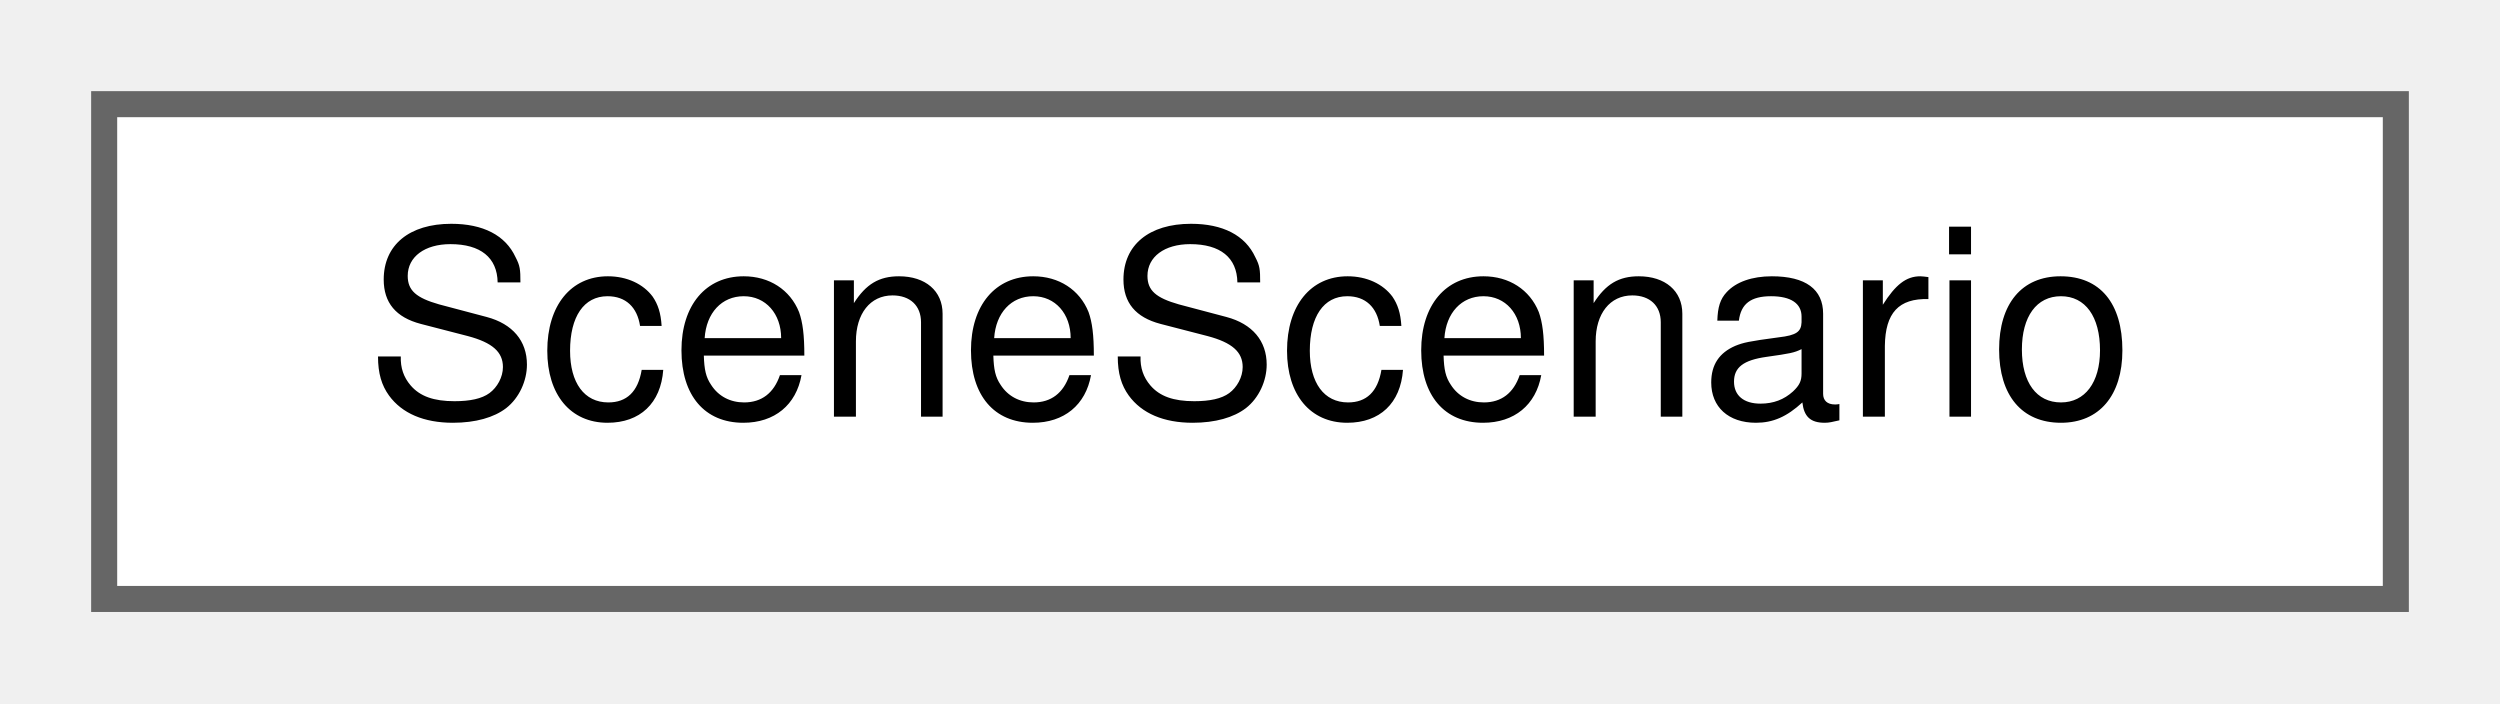
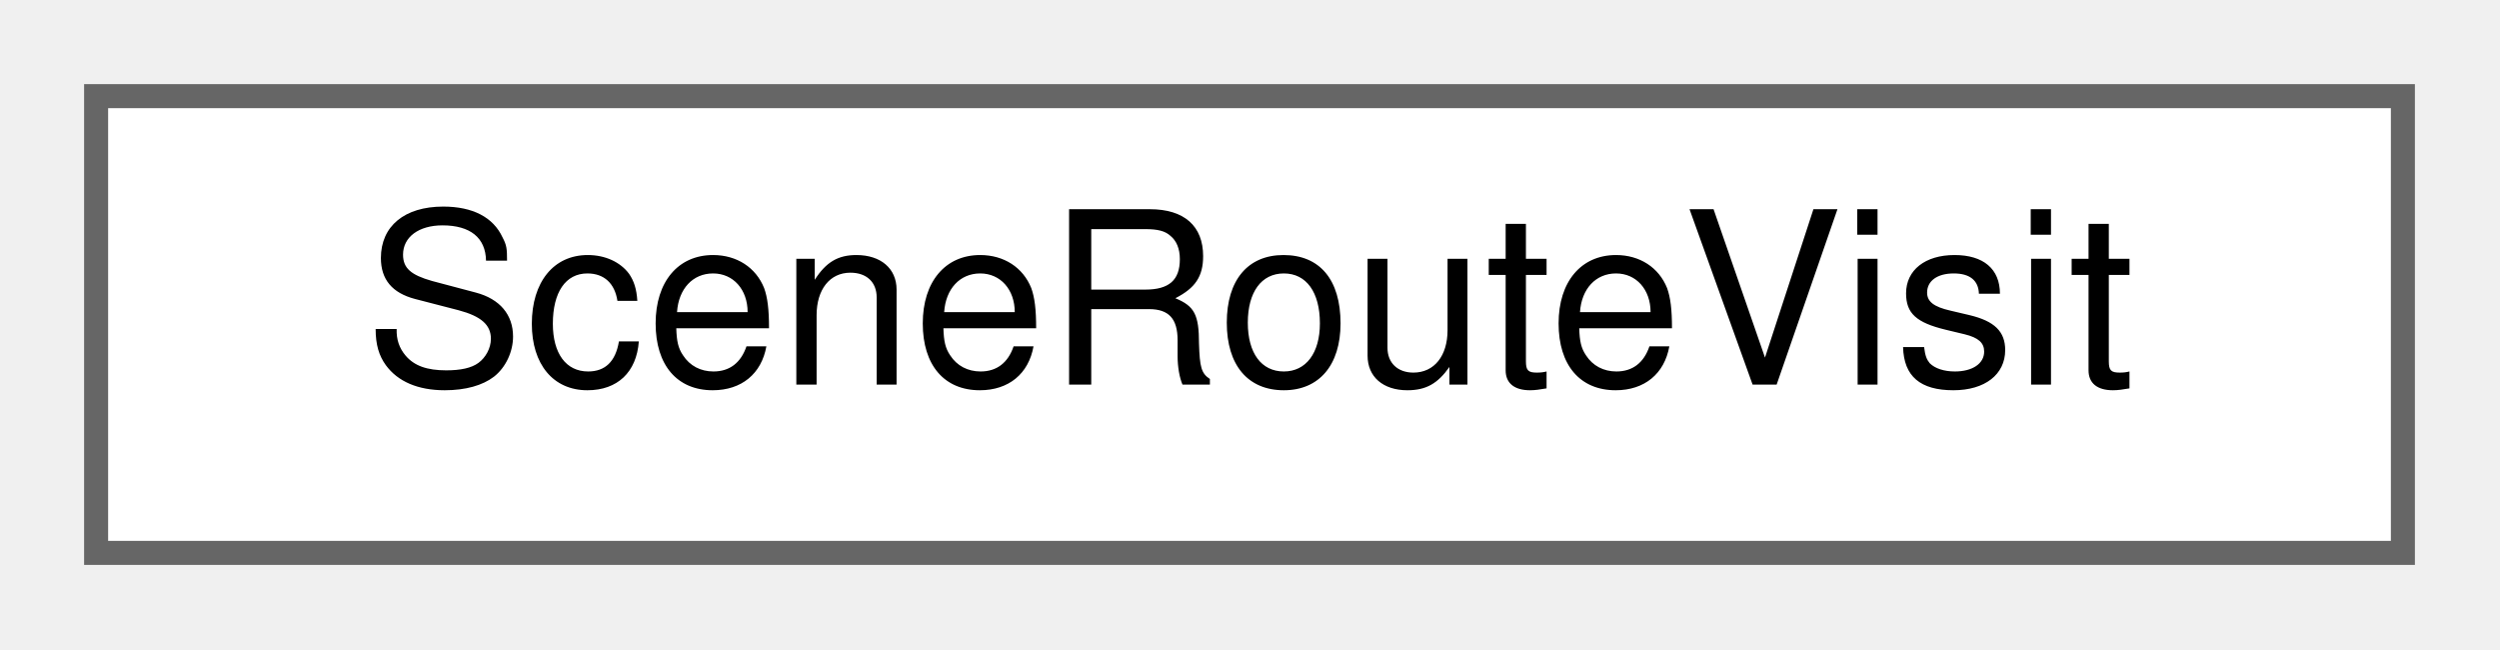
- <svg xmlns="http://www.w3.org/2000/svg" xmlns:xlink="http://www.w3.org/1999/xlink" width="96pt" height="27pt" viewBox="0.00 0.00 96.00 27.00">
+ <svg xmlns="http://www.w3.org/2000/svg" xmlns:xlink="http://www.w3.org/1999/xlink" width="104pt" height="27pt" viewBox="0.00 0.00 104.00 27.00">
  <g id="graph0" class="graph" transform="scale(1 1) rotate(0) translate(4 23)">
    <g id="Node000000" class="node">
      <g id="a_Node000000">
-         <a xlink:href="struct_scene_scenario.html" target="_top" xlink:title="A named set of incidents and entrance delays.">
-           <polygon fill="white" stroke="#666666" points="88,-19 0,-19 0,0 88,0 88,-19" />
-           <text text-anchor="middle" x="44" y="-7" font-family="Helvetica,sans-Serif" font-size="10.00">SceneScenario</text>
+         <a xlink:href="struct_scene_route_visit.html" target="_top" xlink:title="A node of a route at which a station lies.">
+           <polygon fill="white" stroke="#666666" points="96,-19 0,-19 0,0 96,0 96,-19" />
+           <text text-anchor="middle" x="48" y="-7" font-family="Helvetica,sans-Serif" font-size="10.00">SceneRouteVisit</text>
        </a>
      </g>
    </g>
  </g>
</svg>
